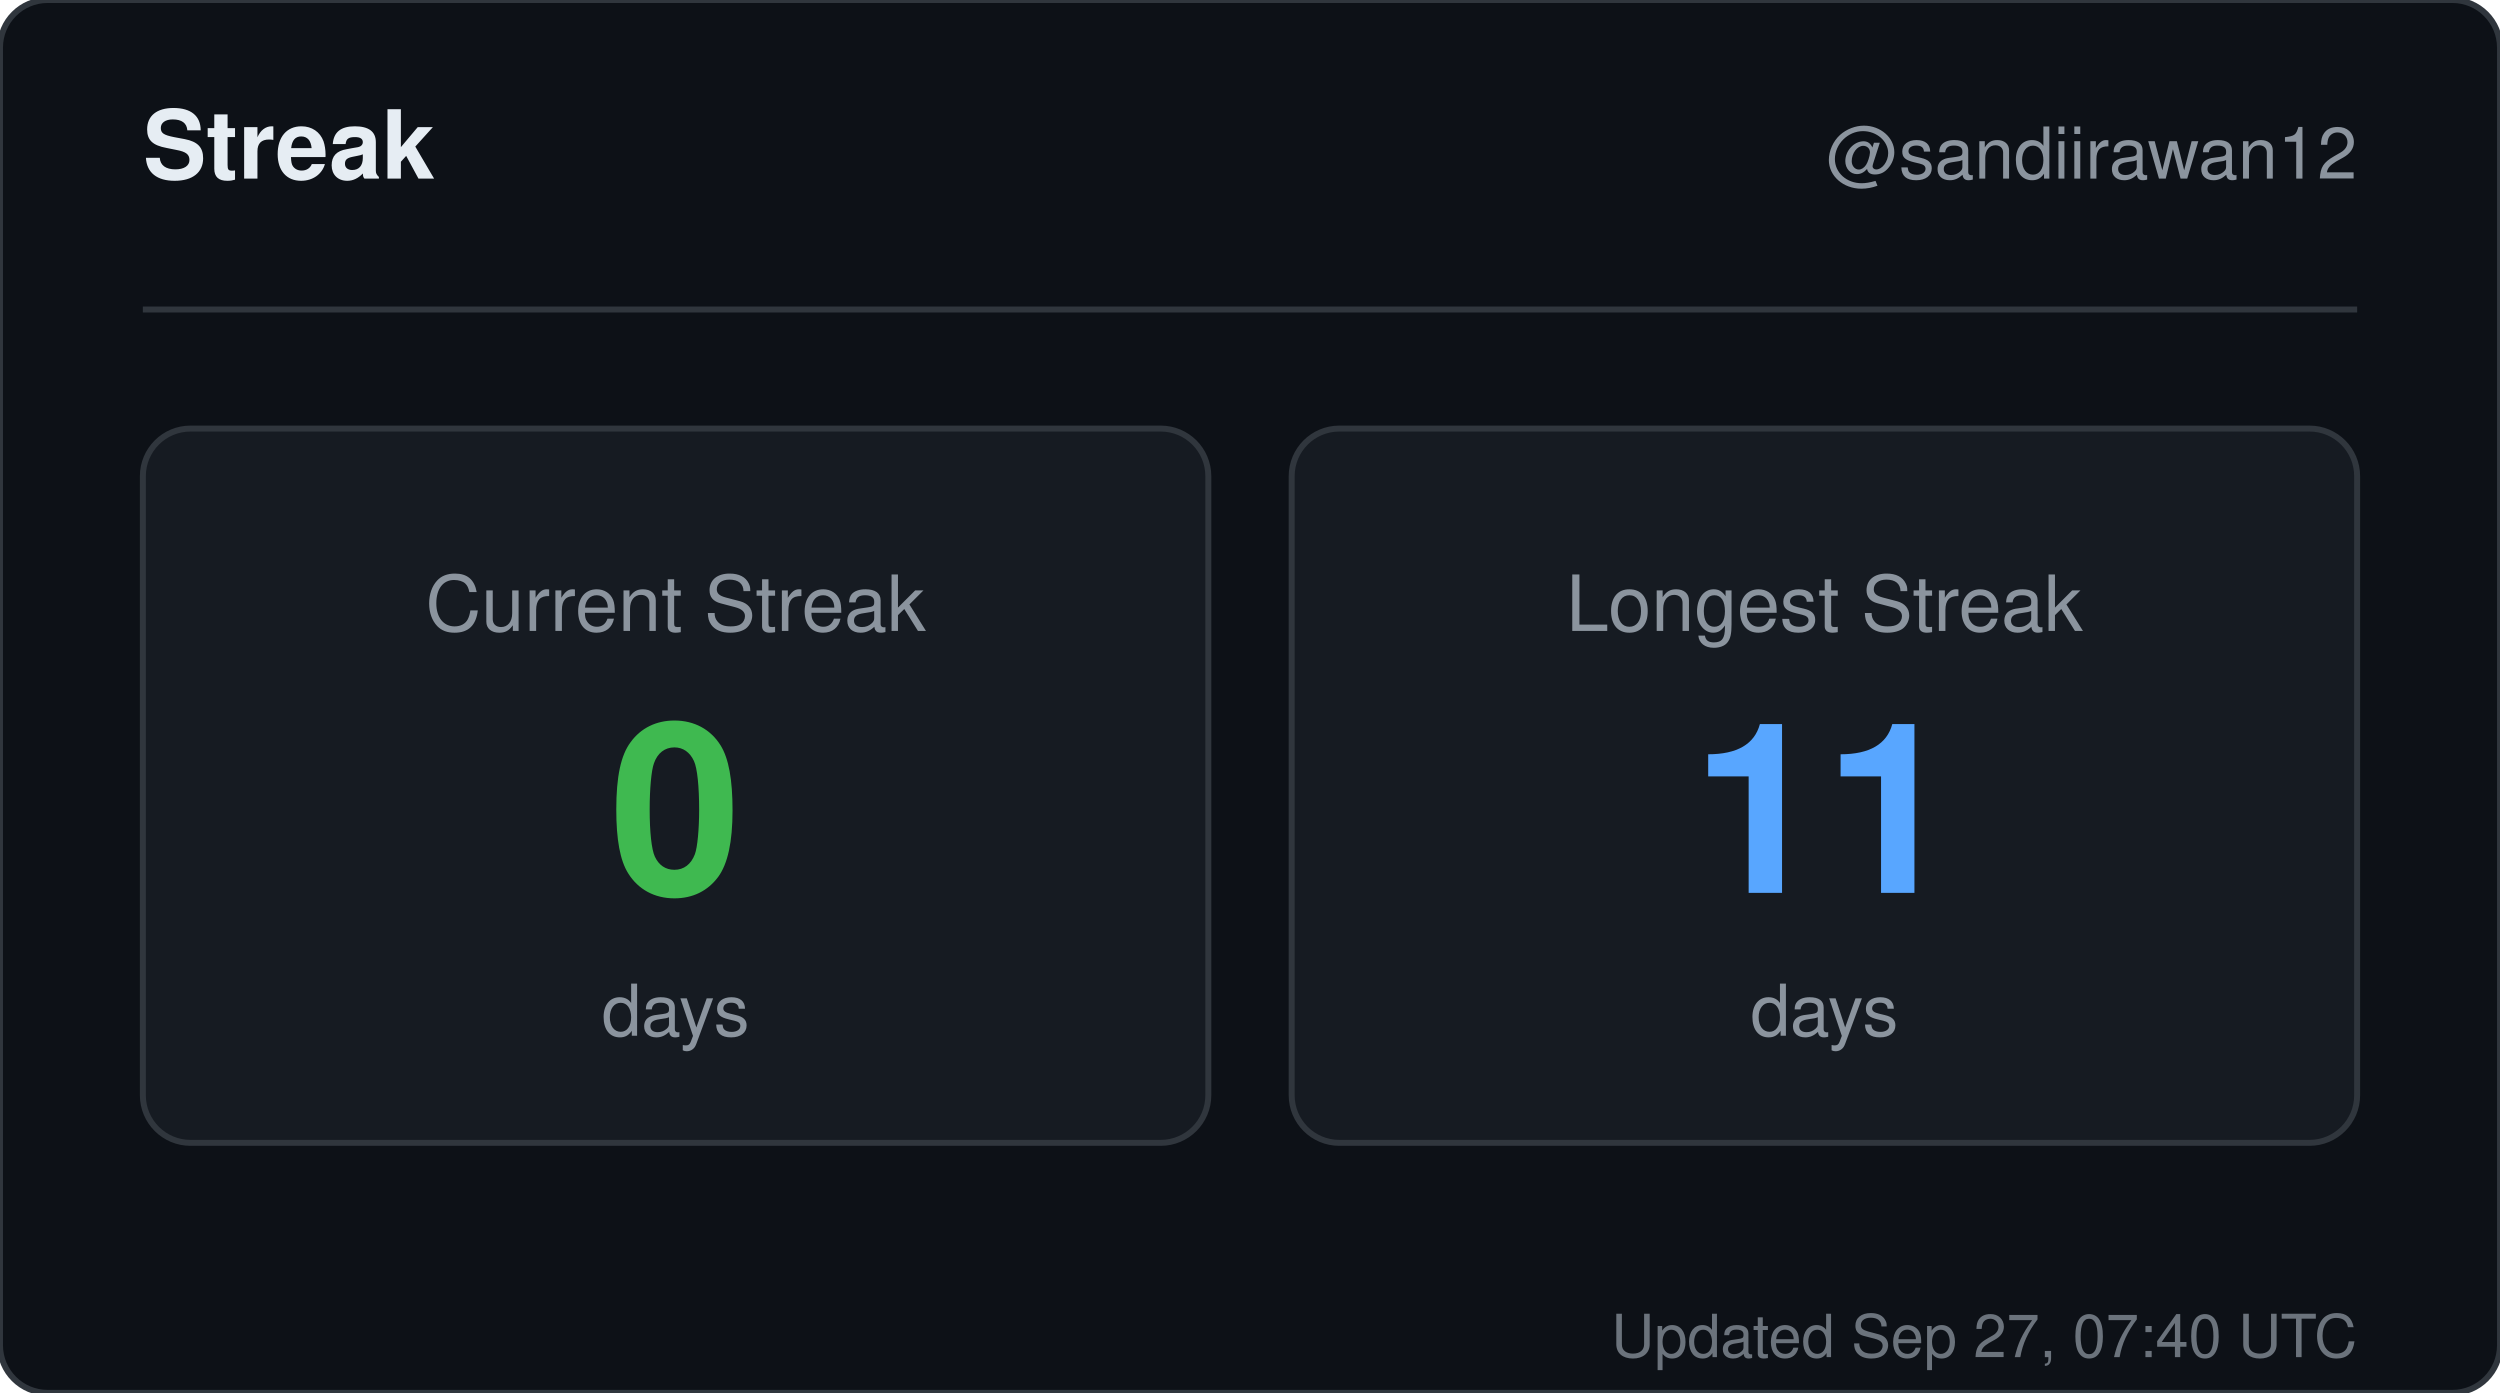
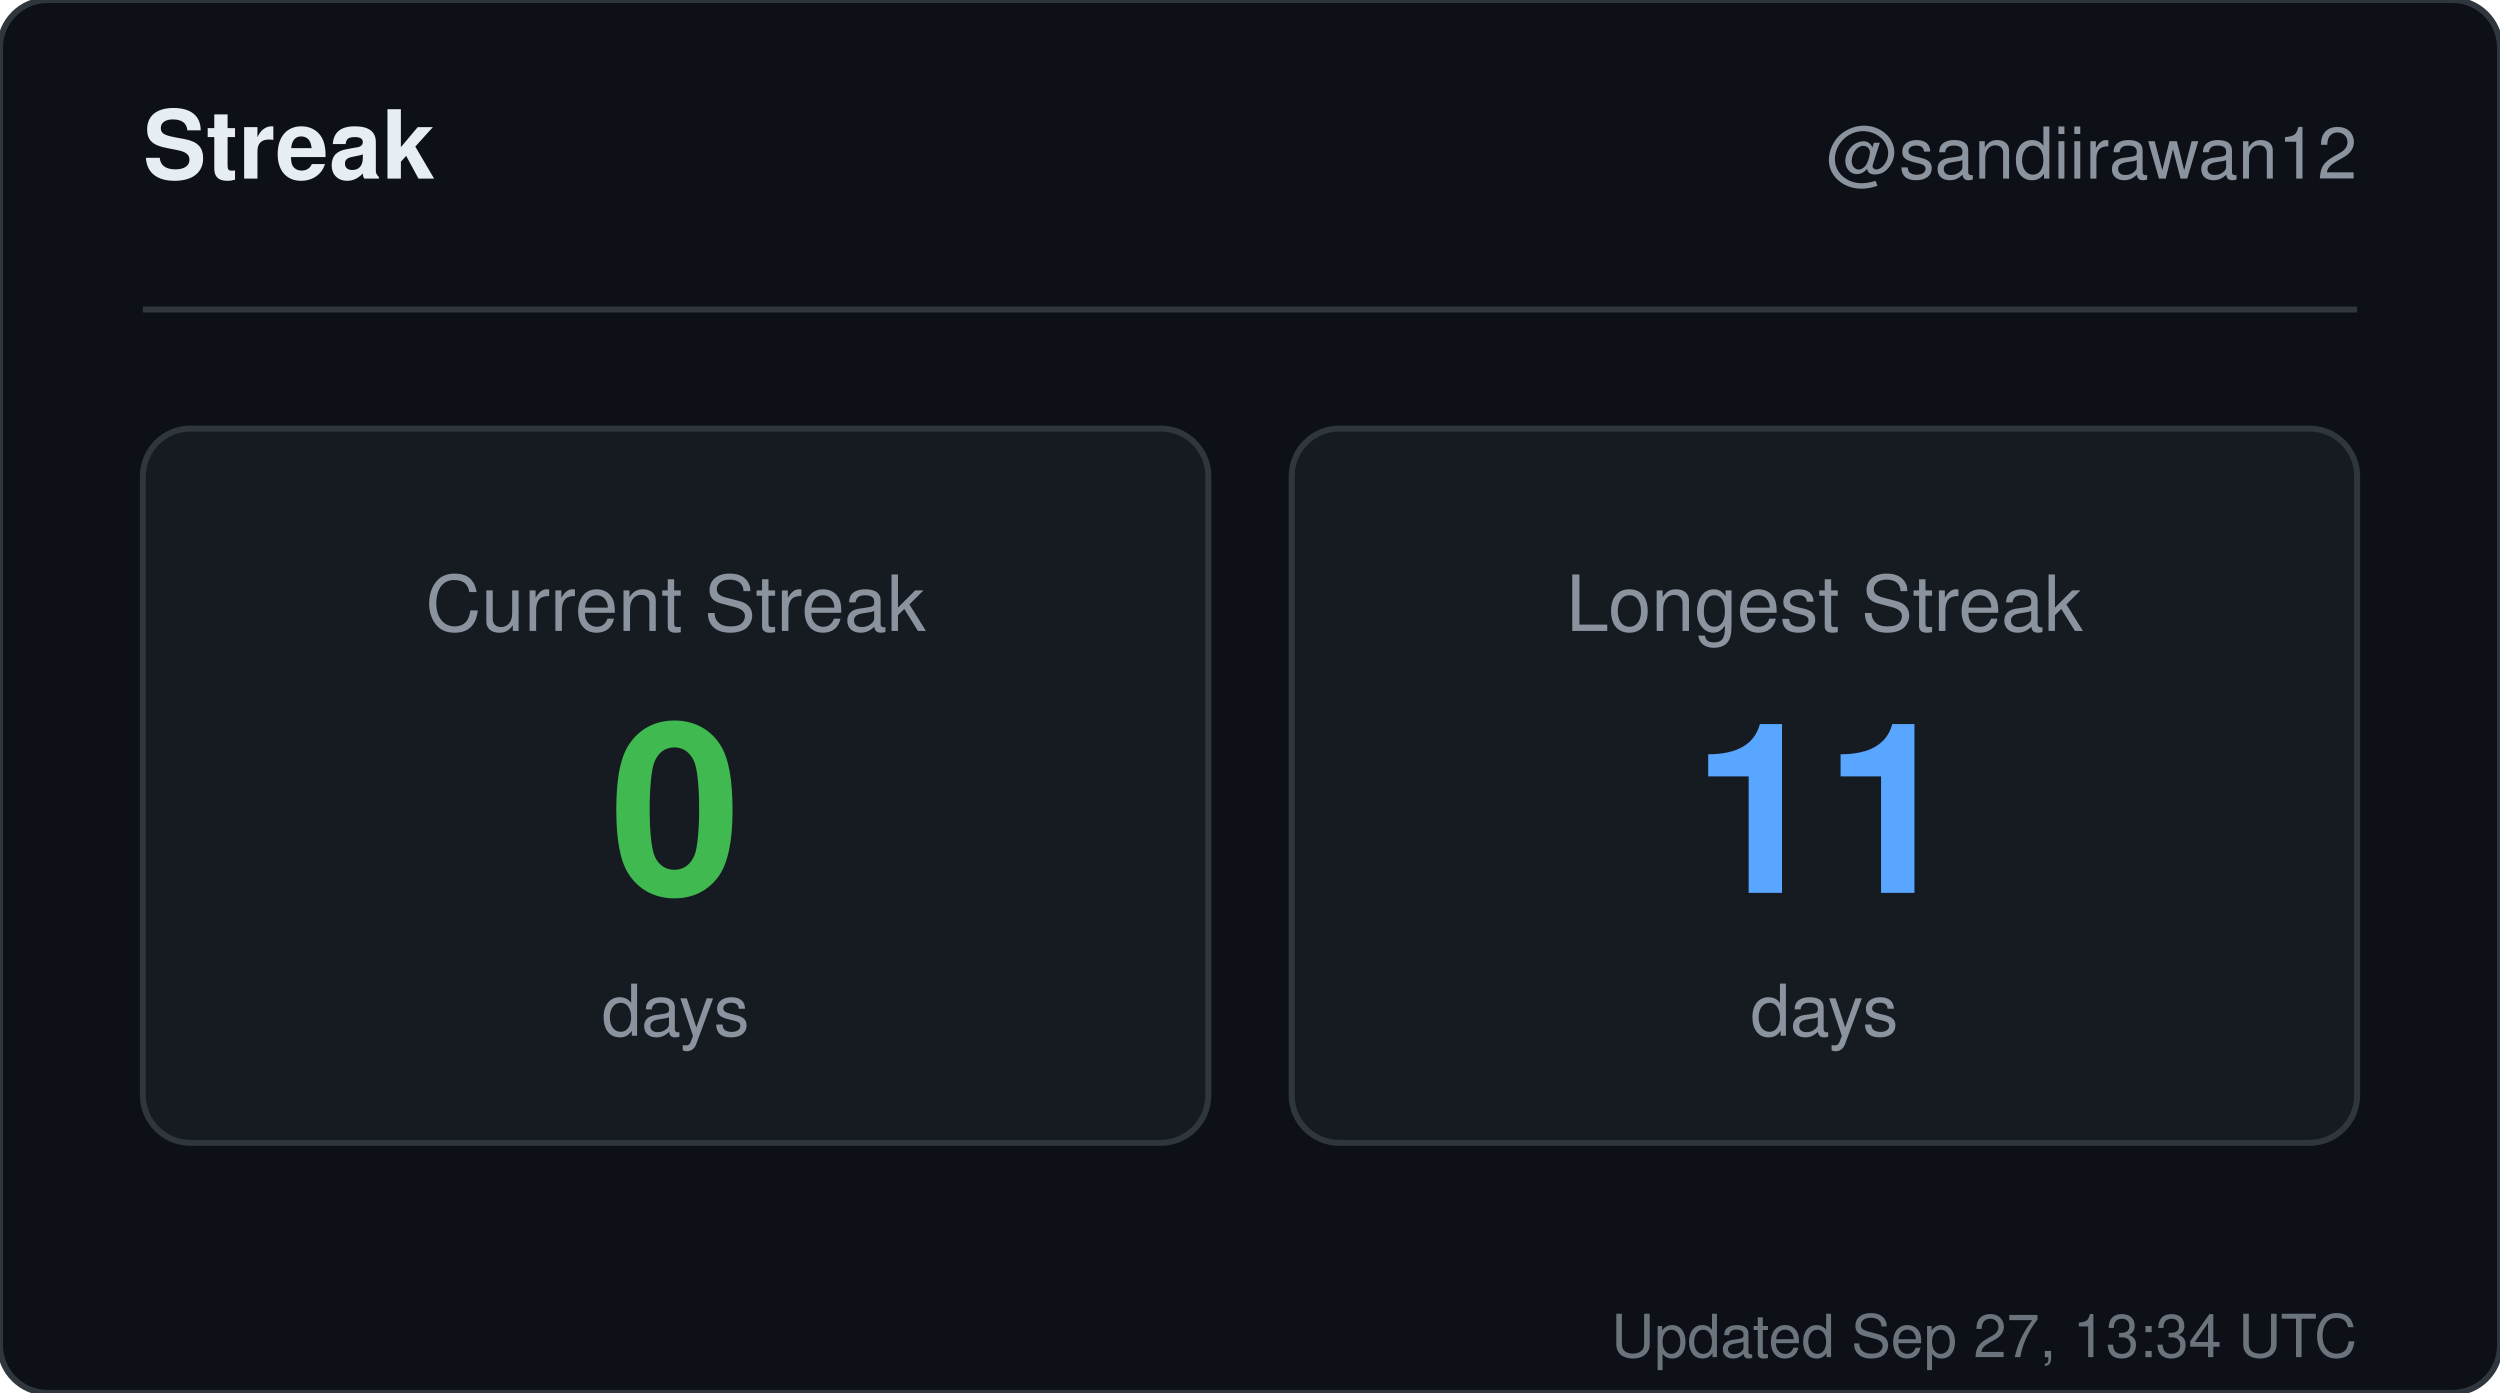
<svg xmlns="http://www.w3.org/2000/svg" width="420" height="234" viewBox="0 0 420 234" role="img" aria-label="Streak for sandiirawan12">
  <rect width="420" height="234" rx="8" fill="#0d1117" stroke="#30363d" />
  <g font-family="-apple-system, BlinkMacSystemFont, Segoe UI, Helvetica, Arial, sans-serif">
    <text x="24" y="30" fill="#e6edf3" font-size="16" font-weight="700">Streak</text>
    <text x="396" y="30" fill="#8b949e" font-size="12" text-anchor="end">@sandiirawan12</text>
    <line x1="24" y1="52" x2="396" y2="52" stroke="#30363d" />
    <rect x="24" y="72" width="179" height="120" rx="8" fill="#161b22" stroke="#30363d" />
    <text x="113.5" y="106" fill="#8b949e" font-size="13" text-anchor="middle">Current Streak</text>
    <text x="113.5" y="150" fill="#3fb950" font-size="40" font-weight="700" text-anchor="middle">0</text>
    <text x="113.5" y="174" fill="#8b949e" font-size="12" text-anchor="middle">days</text>
    <rect x="217" y="72" width="179" height="120" rx="8" fill="#161b22" stroke="#30363d" />
    <text x="306.5" y="106" fill="#8b949e" font-size="13" text-anchor="middle">Longest Streak</text>
    <text x="306.5" y="150" fill="#58a6ff" font-size="40" font-weight="700" text-anchor="middle">11</text>
    <text x="306.5" y="174" fill="#8b949e" font-size="12" text-anchor="middle">days</text>
-     <text x="396" y="228" fill="#8b949e" font-size="10" text-anchor="end" opacity="0.75">Updated Sep 27, 07:40 UTC</text>
+     <text x="396" y="228" fill="#8b949e" font-size="10" text-anchor="end" opacity="0.75">Updated Sep 27, 13:34 UTC</text>
  </g>
</svg>
